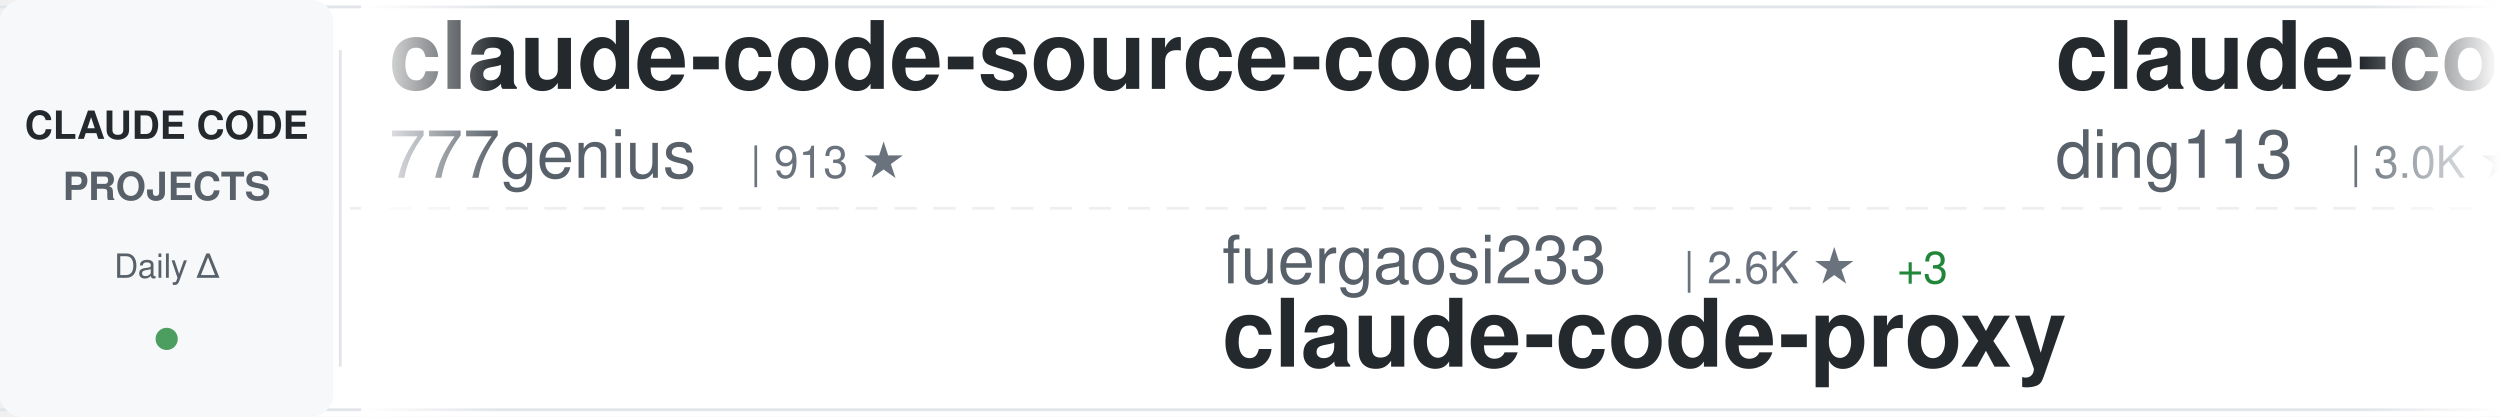
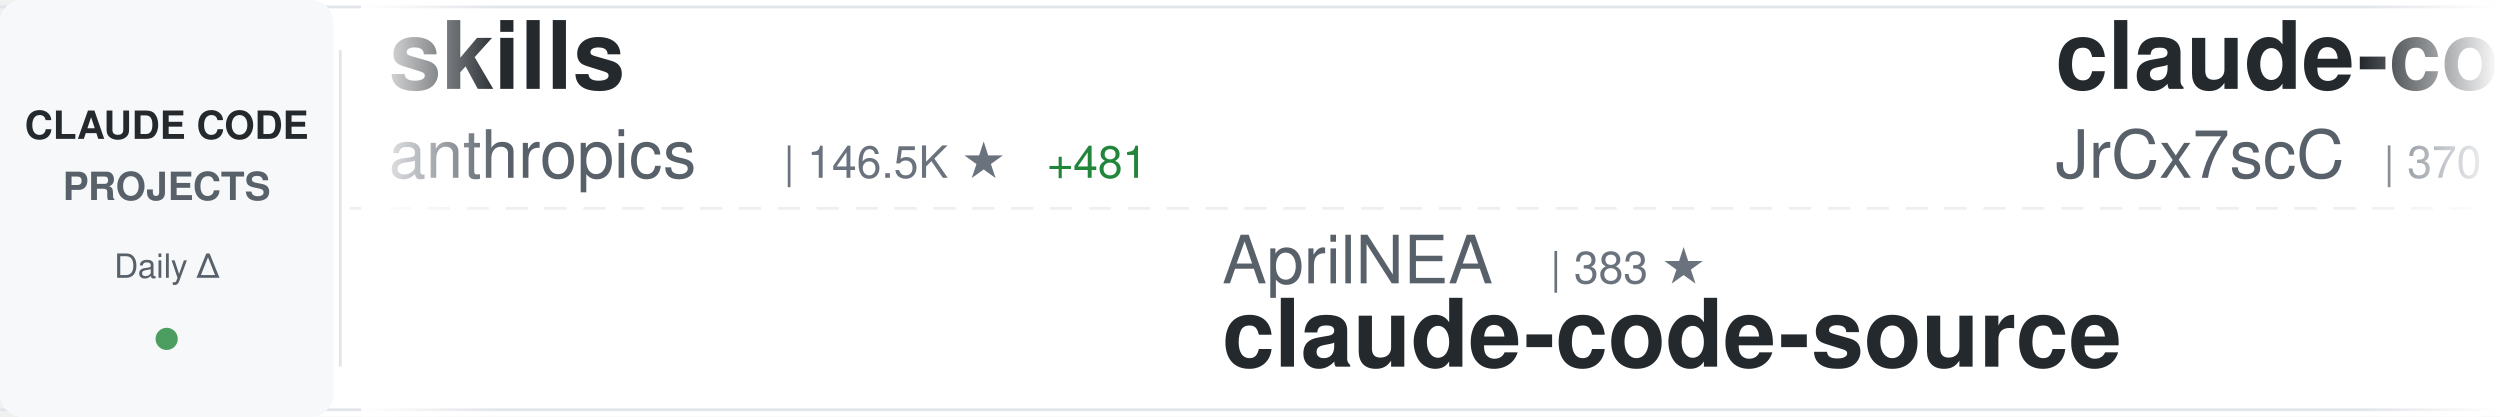
<svg xmlns="http://www.w3.org/2000/svg" width="900" height="150">
  <defs>
    <linearGradient id="awesomeLeftFade" x1="0%" y1="0%" x2="100%" y2="0%">
      <stop offset="0%" style="stop-color:#ffffff;stop-opacity:1" />
      <stop offset="100%" style="stop-color:#ffffff;stop-opacity:0" />
    </linearGradient>
    <linearGradient id="awesomeRightFade" x1="0%" y1="0%" x2="100%" y2="0%">
      <stop offset="0%" style="stop-color:#ffffff;stop-opacity:0" />
      <stop offset="100%" style="stop-color:#ffffff;stop-opacity:1" />
    </linearGradient>
  </defs>
  <rect width="900" height="150" fill="#ffffff" rx="8" />
  <rect x="0" y="2" width="900" height="1" fill="#e1e4e8" />
  <rect x="0" y="147" width="900" height="1" fill="#e1e4e8" />
  <line x1="0" y1="75" x2="900" y2="75" stroke="#e1e4e8" stroke-width="1" stroke-dasharray="8 6" opacity="0.6" />
  <rect x="0" y="0" width="120" height="150" fill="#f6f8fa" rx="8" />
  <text x="60" y="50" font-family="-apple-system, BlinkMacSystemFont, 'Segoe UI', Helvetica, Arial, sans-serif" font-size="14" font-weight="600" fill="#24292e" text-anchor="middle">CLAUDE CODE</text>
  <text x="60" y="72" font-family="-apple-system, BlinkMacSystemFont, 'Segoe UI', Helvetica, Arial, sans-serif" font-size="14" font-weight="600" fill="#586069" text-anchor="middle">PROJECTS</text>
  <text x="60" y="100" font-family="-apple-system, BlinkMacSystemFont, 'Segoe UI', Helvetica, Arial, sans-serif" font-size="12" font-weight="500" fill="#586069" text-anchor="middle">Daily Δ</text>
  <circle cx="60" cy="122" r="4" fill="#22863a" opacity="0.8" />
  <rect x="122" y="18" width="1" height="114" fill="#e1e4e8" />
  <clipPath id="awesomeTickerClip">
    <rect x="130" y="0" width="770" height="150" />
  </clipPath>
  <g clip-path="url(#awesomeTickerClip)">
    <g id="awesomeTickerItems">
      <animateTransform attributeName="transform" attributeType="XML" type="translate" from="0 0" to="-3000 0" dur="54s" repeatCount="indefinite" />
      <g transform="translate(0, 0)">
-         <text x="140" y="32" font-family="-apple-system, BlinkMacSystemFont, 'Segoe UI', Helvetica, Arial, sans-serif" font-size="34" font-weight="600" fill="#24292e">claude-code-source-code</text>
-         <text x="140" y="64" font-family="-apple-system, BlinkMacSystemFont, 'Segoe UI', Helvetica, Arial, sans-serif" font-size="24" font-weight="400" fill="#586069">777genius</text>
-         <text x="270" y="64" font-family="-apple-system, BlinkMacSystemFont, 'Segoe UI', Helvetica, Arial, sans-serif" font-size="16" font-weight="500" fill="#6a737d">| 913 ★</text>
+         <text x="140" y="32" font-family="-apple-system, BlinkMacSystemFont, 'Segoe UI', Helvetica, Arial, sans-serif" font-size="34" font-weight="600" fill="#24292e">skills</text>
+         <text x="140" y="64" font-family="-apple-system, BlinkMacSystemFont, 'Segoe UI', Helvetica, Arial, sans-serif" font-size="24" font-weight="400" fill="#586069">anthropics</text>
+         <text x="282" y="64" font-family="-apple-system, BlinkMacSystemFont, 'Segoe UI', Helvetica, Arial, sans-serif" font-size="16" font-weight="500" fill="#6a737d">| 146.5K ★</text>
+         <text x="377" y="64" font-family="-apple-system, BlinkMacSystemFont, 'Segoe UI', Helvetica, Arial, sans-serif" font-size="16" font-weight="500" fill="#22863a"> +481</text>
      </g>
      <g transform="translate(300, 0)">
-         <text x="140" y="102" font-family="-apple-system, BlinkMacSystemFont, 'Segoe UI', Helvetica, Arial, sans-serif" font-size="24" font-weight="400" fill="#586069">fuergaosi233</text>
-         <text x="306" y="102" font-family="-apple-system, BlinkMacSystemFont, 'Segoe UI', Helvetica, Arial, sans-serif" font-size="16" font-weight="500" fill="#6a737d">| 2.6K ★</text>
-         <text x="383" y="102" font-family="-apple-system, BlinkMacSystemFont, 'Segoe UI', Helvetica, Arial, sans-serif" font-size="16" font-weight="500" fill="#22863a"> +3</text>
-         <text x="140" y="132" font-family="-apple-system, BlinkMacSystemFont, 'Segoe UI', Helvetica, Arial, sans-serif" font-size="34" font-weight="600" fill="#24292e">claude-code-proxy</text>
+         <text x="140" y="102" font-family="-apple-system, BlinkMacSystemFont, 'Segoe UI', Helvetica, Arial, sans-serif" font-size="24" font-weight="400" fill="#586069">AprilNEA</text>
+         <text x="258" y="102" font-family="-apple-system, BlinkMacSystemFont, 'Segoe UI', Helvetica, Arial, sans-serif" font-size="16" font-weight="500" fill="#6a737d">| 383 ★</text>
+         <text x="140" y="132" font-family="-apple-system, BlinkMacSystemFont, 'Segoe UI', Helvetica, Arial, sans-serif" font-size="34" font-weight="600" fill="#24292e">claude-code-source</text>
      </g>
      <g transform="translate(600, 0)">
-         <text x="140" y="32" font-family="-apple-system, BlinkMacSystemFont, 'Segoe UI', Helvetica, Arial, sans-serif" font-size="34" font-weight="600" fill="#24292e">claude-code-hub</text>
-         <text x="140" y="64" font-family="-apple-system, BlinkMacSystemFont, 'Segoe UI', Helvetica, Arial, sans-serif" font-size="24" font-weight="400" fill="#586069">ding113</text>
-         <text x="246" y="64" font-family="-apple-system, BlinkMacSystemFont, 'Segoe UI', Helvetica, Arial, sans-serif" font-size="16" font-weight="500" fill="#6a737d">| 3.0K ★</text>
-         <text x="323" y="64" font-family="-apple-system, BlinkMacSystemFont, 'Segoe UI', Helvetica, Arial, sans-serif" font-size="16" font-weight="500" fill="#22863a"> +7</text>
+         <text x="140" y="32" font-family="-apple-system, BlinkMacSystemFont, 'Segoe UI', Helvetica, Arial, sans-serif" font-size="34" font-weight="600" fill="#24292e">claude-code-source</text>
+         <text x="140" y="64" font-family="-apple-system, BlinkMacSystemFont, 'Segoe UI', Helvetica, Arial, sans-serif" font-size="24" font-weight="400" fill="#586069">JrCx7scC</text>
+         <text x="258" y="64" font-family="-apple-system, BlinkMacSystemFont, 'Segoe UI', Helvetica, Arial, sans-serif" font-size="16" font-weight="500" fill="#6a737d">| 370 ★</text>
+         <text x="326" y="64" font-family="-apple-system, BlinkMacSystemFont, 'Segoe UI', Helvetica, Arial, sans-serif" font-size="16" font-weight="500" fill="#22863a"> +1</text>
      </g>
      <g transform="translate(900, 0)">
-         <text x="140" y="102" font-family="-apple-system, BlinkMacSystemFont, 'Segoe UI', Helvetica, Arial, sans-serif" font-size="24" font-weight="400" fill="#586069">Hyper66666</text>
-         <text x="282" y="102" font-family="-apple-system, BlinkMacSystemFont, 'Segoe UI', Helvetica, Arial, sans-serif" font-size="16" font-weight="500" fill="#6a737d">| 215 ★</text>
-         <text x="140" y="132" font-family="-apple-system, BlinkMacSystemFont, 'Segoe UI', Helvetica, Arial, sans-serif" font-size="34" font-weight="600" fill="#24292e">claude-code-sourcemap</text>
+         <text x="140" y="102" font-family="-apple-system, BlinkMacSystemFont, 'Segoe UI', Helvetica, Arial, sans-serif" font-size="24" font-weight="400" fill="#586069">edmund-io</text>
+         <text x="270" y="102" font-family="-apple-system, BlinkMacSystemFont, 'Segoe UI', Helvetica, Arial, sans-serif" font-size="16" font-weight="500" fill="#6a737d">| 1.5K ★</text>
+         <text x="347" y="102" font-family="-apple-system, BlinkMacSystemFont, 'Segoe UI', Helvetica, Arial, sans-serif" font-size="16" font-weight="500" fill="#22863a"> +1</text>
+         <text x="140" y="132" font-family="-apple-system, BlinkMacSystemFont, 'Segoe UI', Helvetica, Arial, sans-serif" font-size="34" font-weight="600" fill="#24292e">edmunds-claude-code</text>
      </g>
      <g transform="translate(1200, 0)">
-         <text x="140" y="32" font-family="-apple-system, BlinkMacSystemFont, 'Segoe UI', Helvetica, Arial, sans-serif" font-size="34" font-weight="600" fill="#24292e">awesome-claude-code-suba...</text>
-         <text x="140" y="64" font-family="-apple-system, BlinkMacSystemFont, 'Segoe UI', Helvetica, Arial, sans-serif" font-size="24" font-weight="400" fill="#586069">VoltAgent</text>
-         <text x="270" y="64" font-family="-apple-system, BlinkMacSystemFont, 'Segoe UI', Helvetica, Arial, sans-serif" font-size="16" font-weight="500" fill="#6a737d">| 21.2K ★</text>
-         <text x="356" y="64" font-family="-apple-system, BlinkMacSystemFont, 'Segoe UI', Helvetica, Arial, sans-serif" font-size="16" font-weight="500" fill="#22863a"> +63</text>
+         <text x="140" y="32" font-family="-apple-system, BlinkMacSystemFont, 'Segoe UI', Helvetica, Arial, sans-serif" font-size="34" font-weight="600" fill="#24292e">Claude-Code-Usage-Monito...</text>
+         <text x="140" y="64" font-family="-apple-system, BlinkMacSystemFont, 'Segoe UI', Helvetica, Arial, sans-serif" font-size="24" font-weight="400" fill="#586069">Maciek-roboblog</text>
+         <text x="342" y="64" font-family="-apple-system, BlinkMacSystemFont, 'Segoe UI', Helvetica, Arial, sans-serif" font-size="16" font-weight="500" fill="#6a737d">| 8.1K ★</text>
+         <text x="419" y="64" font-family="-apple-system, BlinkMacSystemFont, 'Segoe UI', Helvetica, Arial, sans-serif" font-size="16" font-weight="500" fill="#22863a"> +7</text>
      </g>
      <g transform="translate(1500, 0)">
-         <text x="140" y="102" font-family="-apple-system, BlinkMacSystemFont, 'Segoe UI', Helvetica, Arial, sans-serif" font-size="24" font-weight="400" fill="#586069">OneRedOak</text>
-         <text x="270" y="102" font-family="-apple-system, BlinkMacSystemFont, 'Segoe UI', Helvetica, Arial, sans-serif" font-size="16" font-weight="500" fill="#6a737d">| 3.8K ★</text>
-         <text x="140" y="132" font-family="-apple-system, BlinkMacSystemFont, 'Segoe UI', Helvetica, Arial, sans-serif" font-size="34" font-weight="600" fill="#24292e">claude-code-workflows</text>
+         <text x="140" y="102" font-family="-apple-system, BlinkMacSystemFont, 'Segoe UI', Helvetica, Arial, sans-serif" font-size="24" font-weight="400" fill="#586069">carlvellotti</text>
+         <text x="306" y="102" font-family="-apple-system, BlinkMacSystemFont, 'Segoe UI', Helvetica, Arial, sans-serif" font-size="16" font-weight="500" fill="#6a737d">| 2.1K ★</text>
+         <text x="383" y="102" font-family="-apple-system, BlinkMacSystemFont, 'Segoe UI', Helvetica, Arial, sans-serif" font-size="16" font-weight="500" fill="#22863a"> +3</text>
+         <text x="140" y="132" font-family="-apple-system, BlinkMacSystemFont, 'Segoe UI', Helvetica, Arial, sans-serif" font-size="34" font-weight="600" fill="#24292e">claude-code-pm-course</text>
      </g>
      <g transform="translate(1800, 0)">
-         <text x="140" y="32" font-family="-apple-system, BlinkMacSystemFont, 'Segoe UI', Helvetica, Arial, sans-serif" font-size="34" font-weight="600" fill="#24292e">claude-code-system-promp...</text>
-         <text x="140" y="64" font-family="-apple-system, BlinkMacSystemFont, 'Segoe UI', Helvetica, Arial, sans-serif" font-size="24" font-weight="400" fill="#586069">Piebald-AI</text>
-         <text x="282" y="64" font-family="-apple-system, BlinkMacSystemFont, 'Segoe UI', Helvetica, Arial, sans-serif" font-size="16" font-weight="500" fill="#6a737d">| 10.8K ★</text>
-         <text x="368" y="64" font-family="-apple-system, BlinkMacSystemFont, 'Segoe UI', Helvetica, Arial, sans-serif" font-size="16" font-weight="500" fill="#22863a"> +32</text>
+         <text x="140" y="32" font-family="-apple-system, BlinkMacSystemFont, 'Segoe UI', Helvetica, Arial, sans-serif" font-size="34" font-weight="600" fill="#24292e">claude-code-analysis</text>
+         <text x="140" y="64" font-family="-apple-system, BlinkMacSystemFont, 'Segoe UI', Helvetica, Arial, sans-serif" font-size="24" font-weight="400" fill="#586069">liuup</text>
+         <text x="222" y="64" font-family="-apple-system, BlinkMacSystemFont, 'Segoe UI', Helvetica, Arial, sans-serif" font-size="16" font-weight="500" fill="#6a737d">| 2.9K ★</text>
+         <text x="299" y="64" font-family="-apple-system, BlinkMacSystemFont, 'Segoe UI', Helvetica, Arial, sans-serif" font-size="16" font-weight="500" fill="#22863a"> +26</text>
      </g>
      <g transform="translate(2100, 0)">
-         <text x="140" y="102" font-family="-apple-system, BlinkMacSystemFont, 'Segoe UI', Helvetica, Arial, sans-serif" font-size="24" font-weight="400" fill="#586069">RichardAtCT</text>
-         <text x="294" y="102" font-family="-apple-system, BlinkMacSystemFont, 'Segoe UI', Helvetica, Arial, sans-serif" font-size="16" font-weight="500" fill="#6a737d">| 2.7K ★</text>
-         <text x="371" y="102" font-family="-apple-system, BlinkMacSystemFont, 'Segoe UI', Helvetica, Arial, sans-serif" font-size="16" font-weight="500" fill="#22863a"> +3</text>
-         <text x="140" y="132" font-family="-apple-system, BlinkMacSystemFont, 'Segoe UI', Helvetica, Arial, sans-serif" font-size="34" font-weight="600" fill="#24292e">claude-code-telegram</text>
+         <text x="140" y="102" font-family="-apple-system, BlinkMacSystemFont, 'Segoe UI', Helvetica, Arial, sans-serif" font-size="24" font-weight="400" fill="#586069">nicedreamzapp</text>
+         <text x="318" y="102" font-family="-apple-system, BlinkMacSystemFont, 'Segoe UI', Helvetica, Arial, sans-serif" font-size="16" font-weight="500" fill="#6a737d">| 2.7K ★</text>
+         <text x="395" y="102" font-family="-apple-system, BlinkMacSystemFont, 'Segoe UI', Helvetica, Arial, sans-serif" font-size="16" font-weight="500" fill="#22863a"> +2</text>
+         <text x="140" y="132" font-family="-apple-system, BlinkMacSystemFont, 'Segoe UI', Helvetica, Arial, sans-serif" font-size="34" font-weight="600" fill="#24292e">claude-code-local</text>
      </g>
      <g transform="translate(2400, 0)">
-         <text x="140" y="32" font-family="-apple-system, BlinkMacSystemFont, 'Segoe UI', Helvetica, Arial, sans-serif" font-size="34" font-weight="600" fill="#24292e">oh-my-claudecode</text>
-         <text x="140" y="64" font-family="-apple-system, BlinkMacSystemFont, 'Segoe UI', Helvetica, Arial, sans-serif" font-size="24" font-weight="400" fill="#586069">Yeachan-Heo</text>
-         <text x="294" y="64" font-family="-apple-system, BlinkMacSystemFont, 'Segoe UI', Helvetica, Arial, sans-serif" font-size="16" font-weight="500" fill="#6a737d">| 35.8K ★</text>
-         <text x="380" y="64" font-family="-apple-system, BlinkMacSystemFont, 'Segoe UI', Helvetica, Arial, sans-serif" font-size="16" font-weight="500" fill="#22863a"> +78</text>
+         <text x="140" y="32" font-family="-apple-system, BlinkMacSystemFont, 'Segoe UI', Helvetica, Arial, sans-serif" font-size="34" font-weight="600" fill="#24292e">claude-code-harness</text>
+         <text x="140" y="64" font-family="-apple-system, BlinkMacSystemFont, 'Segoe UI', Helvetica, Arial, sans-serif" font-size="24" font-weight="400" fill="#586069">Chachamaru127</text>
+         <text x="318" y="64" font-family="-apple-system, BlinkMacSystemFont, 'Segoe UI', Helvetica, Arial, sans-serif" font-size="16" font-weight="500" fill="#6a737d">| 2.6K ★</text>
+         <text x="395" y="64" font-family="-apple-system, BlinkMacSystemFont, 'Segoe UI', Helvetica, Arial, sans-serif" font-size="16" font-weight="500" fill="#22863a"> +24</text>
      </g>
      <g transform="translate(2700, 0)">
-         <text x="140" y="102" font-family="-apple-system, BlinkMacSystemFont, 'Segoe UI', Helvetica, Arial, sans-serif" font-size="24" font-weight="400" fill="#586069">SeemSeam</text>
-         <text x="258" y="102" font-family="-apple-system, BlinkMacSystemFont, 'Segoe UI', Helvetica, Arial, sans-serif" font-size="16" font-weight="500" fill="#6a737d">| 2.9K ★</text>
-         <text x="335" y="102" font-family="-apple-system, BlinkMacSystemFont, 'Segoe UI', Helvetica, Arial, sans-serif" font-size="16" font-weight="500" fill="#22863a"> +12</text>
-         <text x="140" y="132" font-family="-apple-system, BlinkMacSystemFont, 'Segoe UI', Helvetica, Arial, sans-serif" font-size="34" font-weight="600" fill="#24292e">claude_codex_bridge</text>
+         <text x="140" y="102" font-family="-apple-system, BlinkMacSystemFont, 'Segoe UI', Helvetica, Arial, sans-serif" font-size="24" font-weight="400" fill="#586069">lorryjovens-hub</text>
+         <text x="342" y="102" font-family="-apple-system, BlinkMacSystemFont, 'Segoe UI', Helvetica, Arial, sans-serif" font-size="16" font-weight="500" fill="#6a737d">| 1.6K ★</text>
+         <text x="419" y="102" font-family="-apple-system, BlinkMacSystemFont, 'Segoe UI', Helvetica, Arial, sans-serif" font-size="16" font-weight="500" fill="#22863a"> +1</text>
+         <text x="140" y="132" font-family="-apple-system, BlinkMacSystemFont, 'Segoe UI', Helvetica, Arial, sans-serif" font-size="34" font-weight="600" fill="#24292e">claude-code-rust</text>
      </g>
      <g transform="translate(3000, 0)">
-         <text x="140" y="32" font-family="-apple-system, BlinkMacSystemFont, 'Segoe UI', Helvetica, Arial, sans-serif" font-size="34" font-weight="600" fill="#24292e">claude-code-source-code</text>
-         <text x="140" y="64" font-family="-apple-system, BlinkMacSystemFont, 'Segoe UI', Helvetica, Arial, sans-serif" font-size="24" font-weight="400" fill="#586069">777genius</text>
-         <text x="270" y="64" font-family="-apple-system, BlinkMacSystemFont, 'Segoe UI', Helvetica, Arial, sans-serif" font-size="16" font-weight="500" fill="#6a737d">| 913 ★</text>
+         <text x="140" y="32" font-family="-apple-system, BlinkMacSystemFont, 'Segoe UI', Helvetica, Arial, sans-serif" font-size="34" font-weight="600" fill="#24292e">skills</text>
+         <text x="140" y="64" font-family="-apple-system, BlinkMacSystemFont, 'Segoe UI', Helvetica, Arial, sans-serif" font-size="24" font-weight="400" fill="#586069">anthropics</text>
+         <text x="282" y="64" font-family="-apple-system, BlinkMacSystemFont, 'Segoe UI', Helvetica, Arial, sans-serif" font-size="16" font-weight="500" fill="#6a737d">| 146.5K ★</text>
+         <text x="377" y="64" font-family="-apple-system, BlinkMacSystemFont, 'Segoe UI', Helvetica, Arial, sans-serif" font-size="16" font-weight="500" fill="#22863a"> +481</text>
      </g>
      <g transform="translate(3300, 0)">
-         <text x="140" y="102" font-family="-apple-system, BlinkMacSystemFont, 'Segoe UI', Helvetica, Arial, sans-serif" font-size="24" font-weight="400" fill="#586069">fuergaosi233</text>
-         <text x="306" y="102" font-family="-apple-system, BlinkMacSystemFont, 'Segoe UI', Helvetica, Arial, sans-serif" font-size="16" font-weight="500" fill="#6a737d">| 2.6K ★</text>
-         <text x="383" y="102" font-family="-apple-system, BlinkMacSystemFont, 'Segoe UI', Helvetica, Arial, sans-serif" font-size="16" font-weight="500" fill="#22863a"> +3</text>
-         <text x="140" y="132" font-family="-apple-system, BlinkMacSystemFont, 'Segoe UI', Helvetica, Arial, sans-serif" font-size="34" font-weight="600" fill="#24292e">claude-code-proxy</text>
+         <text x="140" y="102" font-family="-apple-system, BlinkMacSystemFont, 'Segoe UI', Helvetica, Arial, sans-serif" font-size="24" font-weight="400" fill="#586069">AprilNEA</text>
+         <text x="258" y="102" font-family="-apple-system, BlinkMacSystemFont, 'Segoe UI', Helvetica, Arial, sans-serif" font-size="16" font-weight="500" fill="#6a737d">| 383 ★</text>
+         <text x="140" y="132" font-family="-apple-system, BlinkMacSystemFont, 'Segoe UI', Helvetica, Arial, sans-serif" font-size="34" font-weight="600" fill="#24292e">claude-code-source</text>
      </g>
      <g transform="translate(3600, 0)">
-         <text x="140" y="32" font-family="-apple-system, BlinkMacSystemFont, 'Segoe UI', Helvetica, Arial, sans-serif" font-size="34" font-weight="600" fill="#24292e">claude-code-hub</text>
-         <text x="140" y="64" font-family="-apple-system, BlinkMacSystemFont, 'Segoe UI', Helvetica, Arial, sans-serif" font-size="24" font-weight="400" fill="#586069">ding113</text>
-         <text x="246" y="64" font-family="-apple-system, BlinkMacSystemFont, 'Segoe UI', Helvetica, Arial, sans-serif" font-size="16" font-weight="500" fill="#6a737d">| 3.0K ★</text>
-         <text x="323" y="64" font-family="-apple-system, BlinkMacSystemFont, 'Segoe UI', Helvetica, Arial, sans-serif" font-size="16" font-weight="500" fill="#22863a"> +7</text>
+         <text x="140" y="32" font-family="-apple-system, BlinkMacSystemFont, 'Segoe UI', Helvetica, Arial, sans-serif" font-size="34" font-weight="600" fill="#24292e">claude-code-source</text>
+         <text x="140" y="64" font-family="-apple-system, BlinkMacSystemFont, 'Segoe UI', Helvetica, Arial, sans-serif" font-size="24" font-weight="400" fill="#586069">JrCx7scC</text>
+         <text x="258" y="64" font-family="-apple-system, BlinkMacSystemFont, 'Segoe UI', Helvetica, Arial, sans-serif" font-size="16" font-weight="500" fill="#6a737d">| 370 ★</text>
+         <text x="326" y="64" font-family="-apple-system, BlinkMacSystemFont, 'Segoe UI', Helvetica, Arial, sans-serif" font-size="16" font-weight="500" fill="#22863a"> +1</text>
      </g>
      <g transform="translate(3900, 0)">
-         <text x="140" y="102" font-family="-apple-system, BlinkMacSystemFont, 'Segoe UI', Helvetica, Arial, sans-serif" font-size="24" font-weight="400" fill="#586069">Hyper66666</text>
-         <text x="282" y="102" font-family="-apple-system, BlinkMacSystemFont, 'Segoe UI', Helvetica, Arial, sans-serif" font-size="16" font-weight="500" fill="#6a737d">| 215 ★</text>
-         <text x="140" y="132" font-family="-apple-system, BlinkMacSystemFont, 'Segoe UI', Helvetica, Arial, sans-serif" font-size="34" font-weight="600" fill="#24292e">claude-code-sourcemap</text>
+         <text x="140" y="102" font-family="-apple-system, BlinkMacSystemFont, 'Segoe UI', Helvetica, Arial, sans-serif" font-size="24" font-weight="400" fill="#586069">edmund-io</text>
+         <text x="270" y="102" font-family="-apple-system, BlinkMacSystemFont, 'Segoe UI', Helvetica, Arial, sans-serif" font-size="16" font-weight="500" fill="#6a737d">| 1.5K ★</text>
+         <text x="347" y="102" font-family="-apple-system, BlinkMacSystemFont, 'Segoe UI', Helvetica, Arial, sans-serif" font-size="16" font-weight="500" fill="#22863a"> +1</text>
+         <text x="140" y="132" font-family="-apple-system, BlinkMacSystemFont, 'Segoe UI', Helvetica, Arial, sans-serif" font-size="34" font-weight="600" fill="#24292e">edmunds-claude-code</text>
      </g>
    </g>
  </g>
  <rect x="130" y="0" width="50" height="150" fill="url(#awesomeLeftFade)" />
  <rect x="850" y="0" width="50" height="150" fill="url(#awesomeRightFade)" />
</svg>
